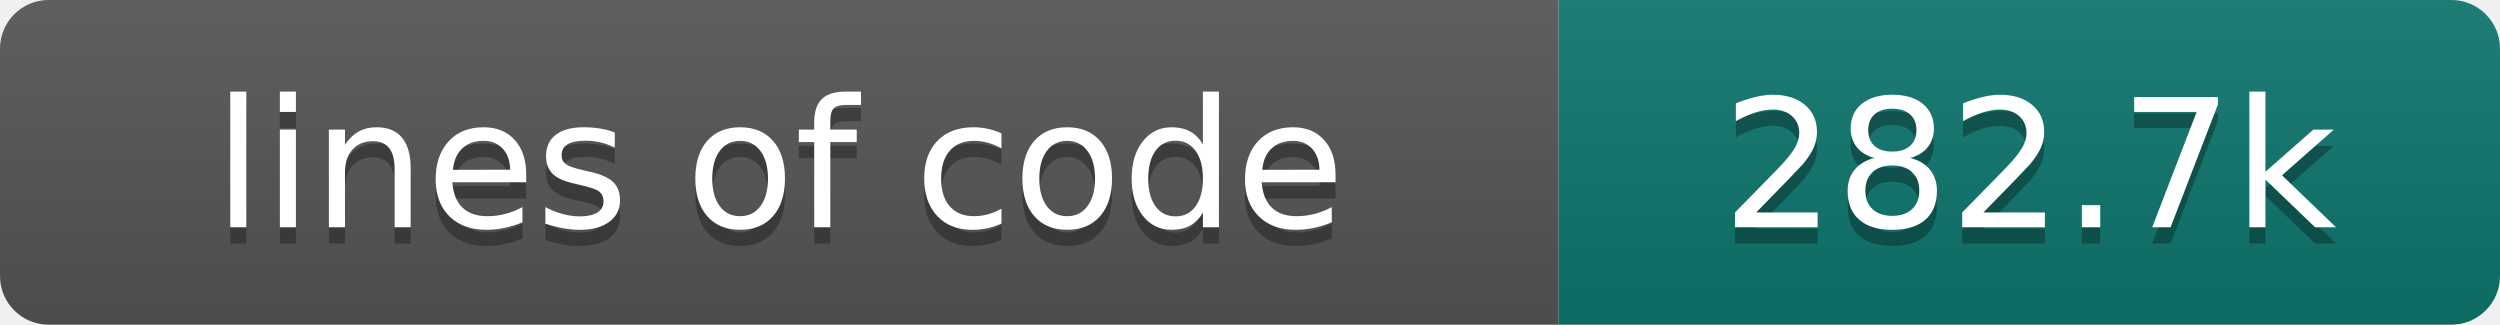
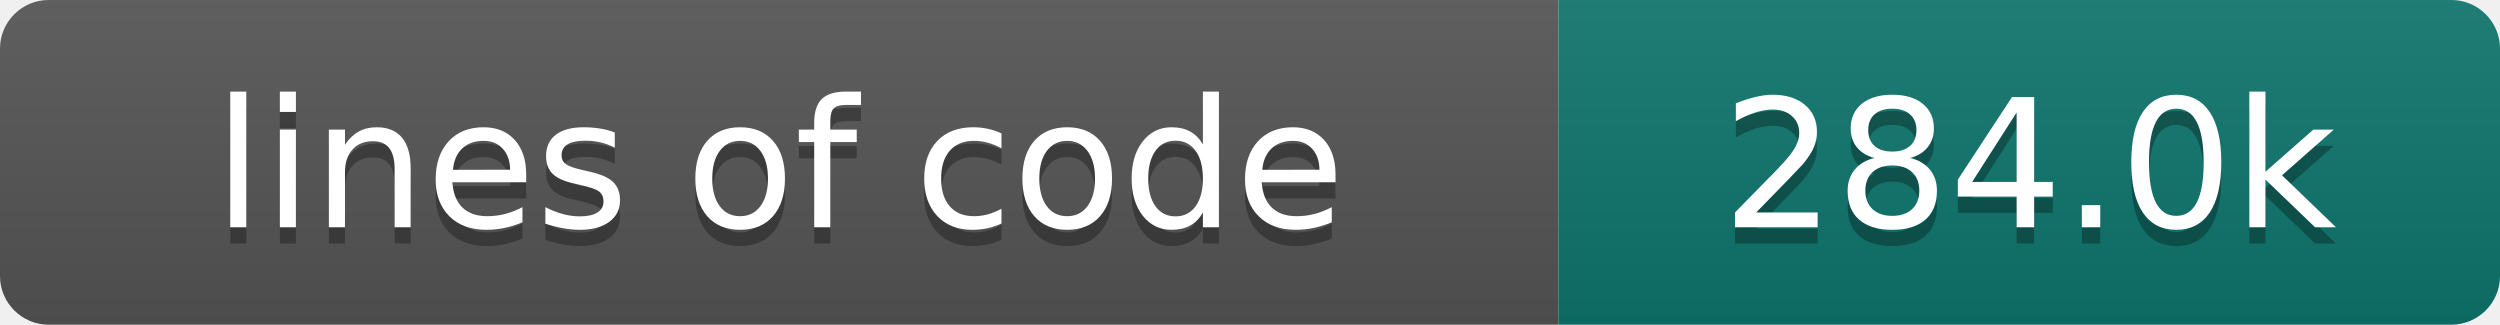
- <svg xmlns="http://www.w3.org/2000/svg" width="154" height="20" role="img" aria-label="lines of code: 282.7k">
+ <svg xmlns="http://www.w3.org/2000/svg" width="154" height="20" role="img" aria-label="lines of code: 284.0k">
  <linearGradient id="s" x2="0" y2="100%">
    <stop offset="0" stop-color="#bbb" stop-opacity=".1" />
    <stop offset="1" stop-opacity=".1" />
  </linearGradient>
  <clipPath id="r">
    <rect width="154" height="20" rx="3" fill="#fff" />
  </clipPath>
  <g clip-path="url(#r)">
    <rect width="96" height="20" fill="#555" />
    <rect x="96" width="58" height="20" fill="#0f766e" />
    <rect width="154" height="20" fill="url(#s)" />
  </g>
  <g fill="#fff" text-anchor="middle" font-family="DejaVu Sans,Verdana,Geneva,sans-serif" font-size="110">
    <text x="480" y="150" fill="#010101" fill-opacity=".3" transform="scale(.1)" textLength="860" lengthAdjust="spacing">lines of code</text>
    <text x="480" y="140" transform="scale(.1)" textLength="860" lengthAdjust="spacing">lines of code</text>
-     <text x="1250" y="150" fill="#010101" fill-opacity=".3" transform="scale(.1)" textLength="480" lengthAdjust="spacing">282.7k</text>
-     <text x="1250" y="140" transform="scale(.1)" textLength="480" lengthAdjust="spacing">282.7k</text>
+     <text x="1250" y="150" fill="#010101" fill-opacity=".3" transform="scale(.1)" textLength="480" lengthAdjust="spacing">284.0k</text>
+     <text x="1250" y="140" transform="scale(.1)" textLength="480" lengthAdjust="spacing">284.0k</text>
  </g>
</svg>
